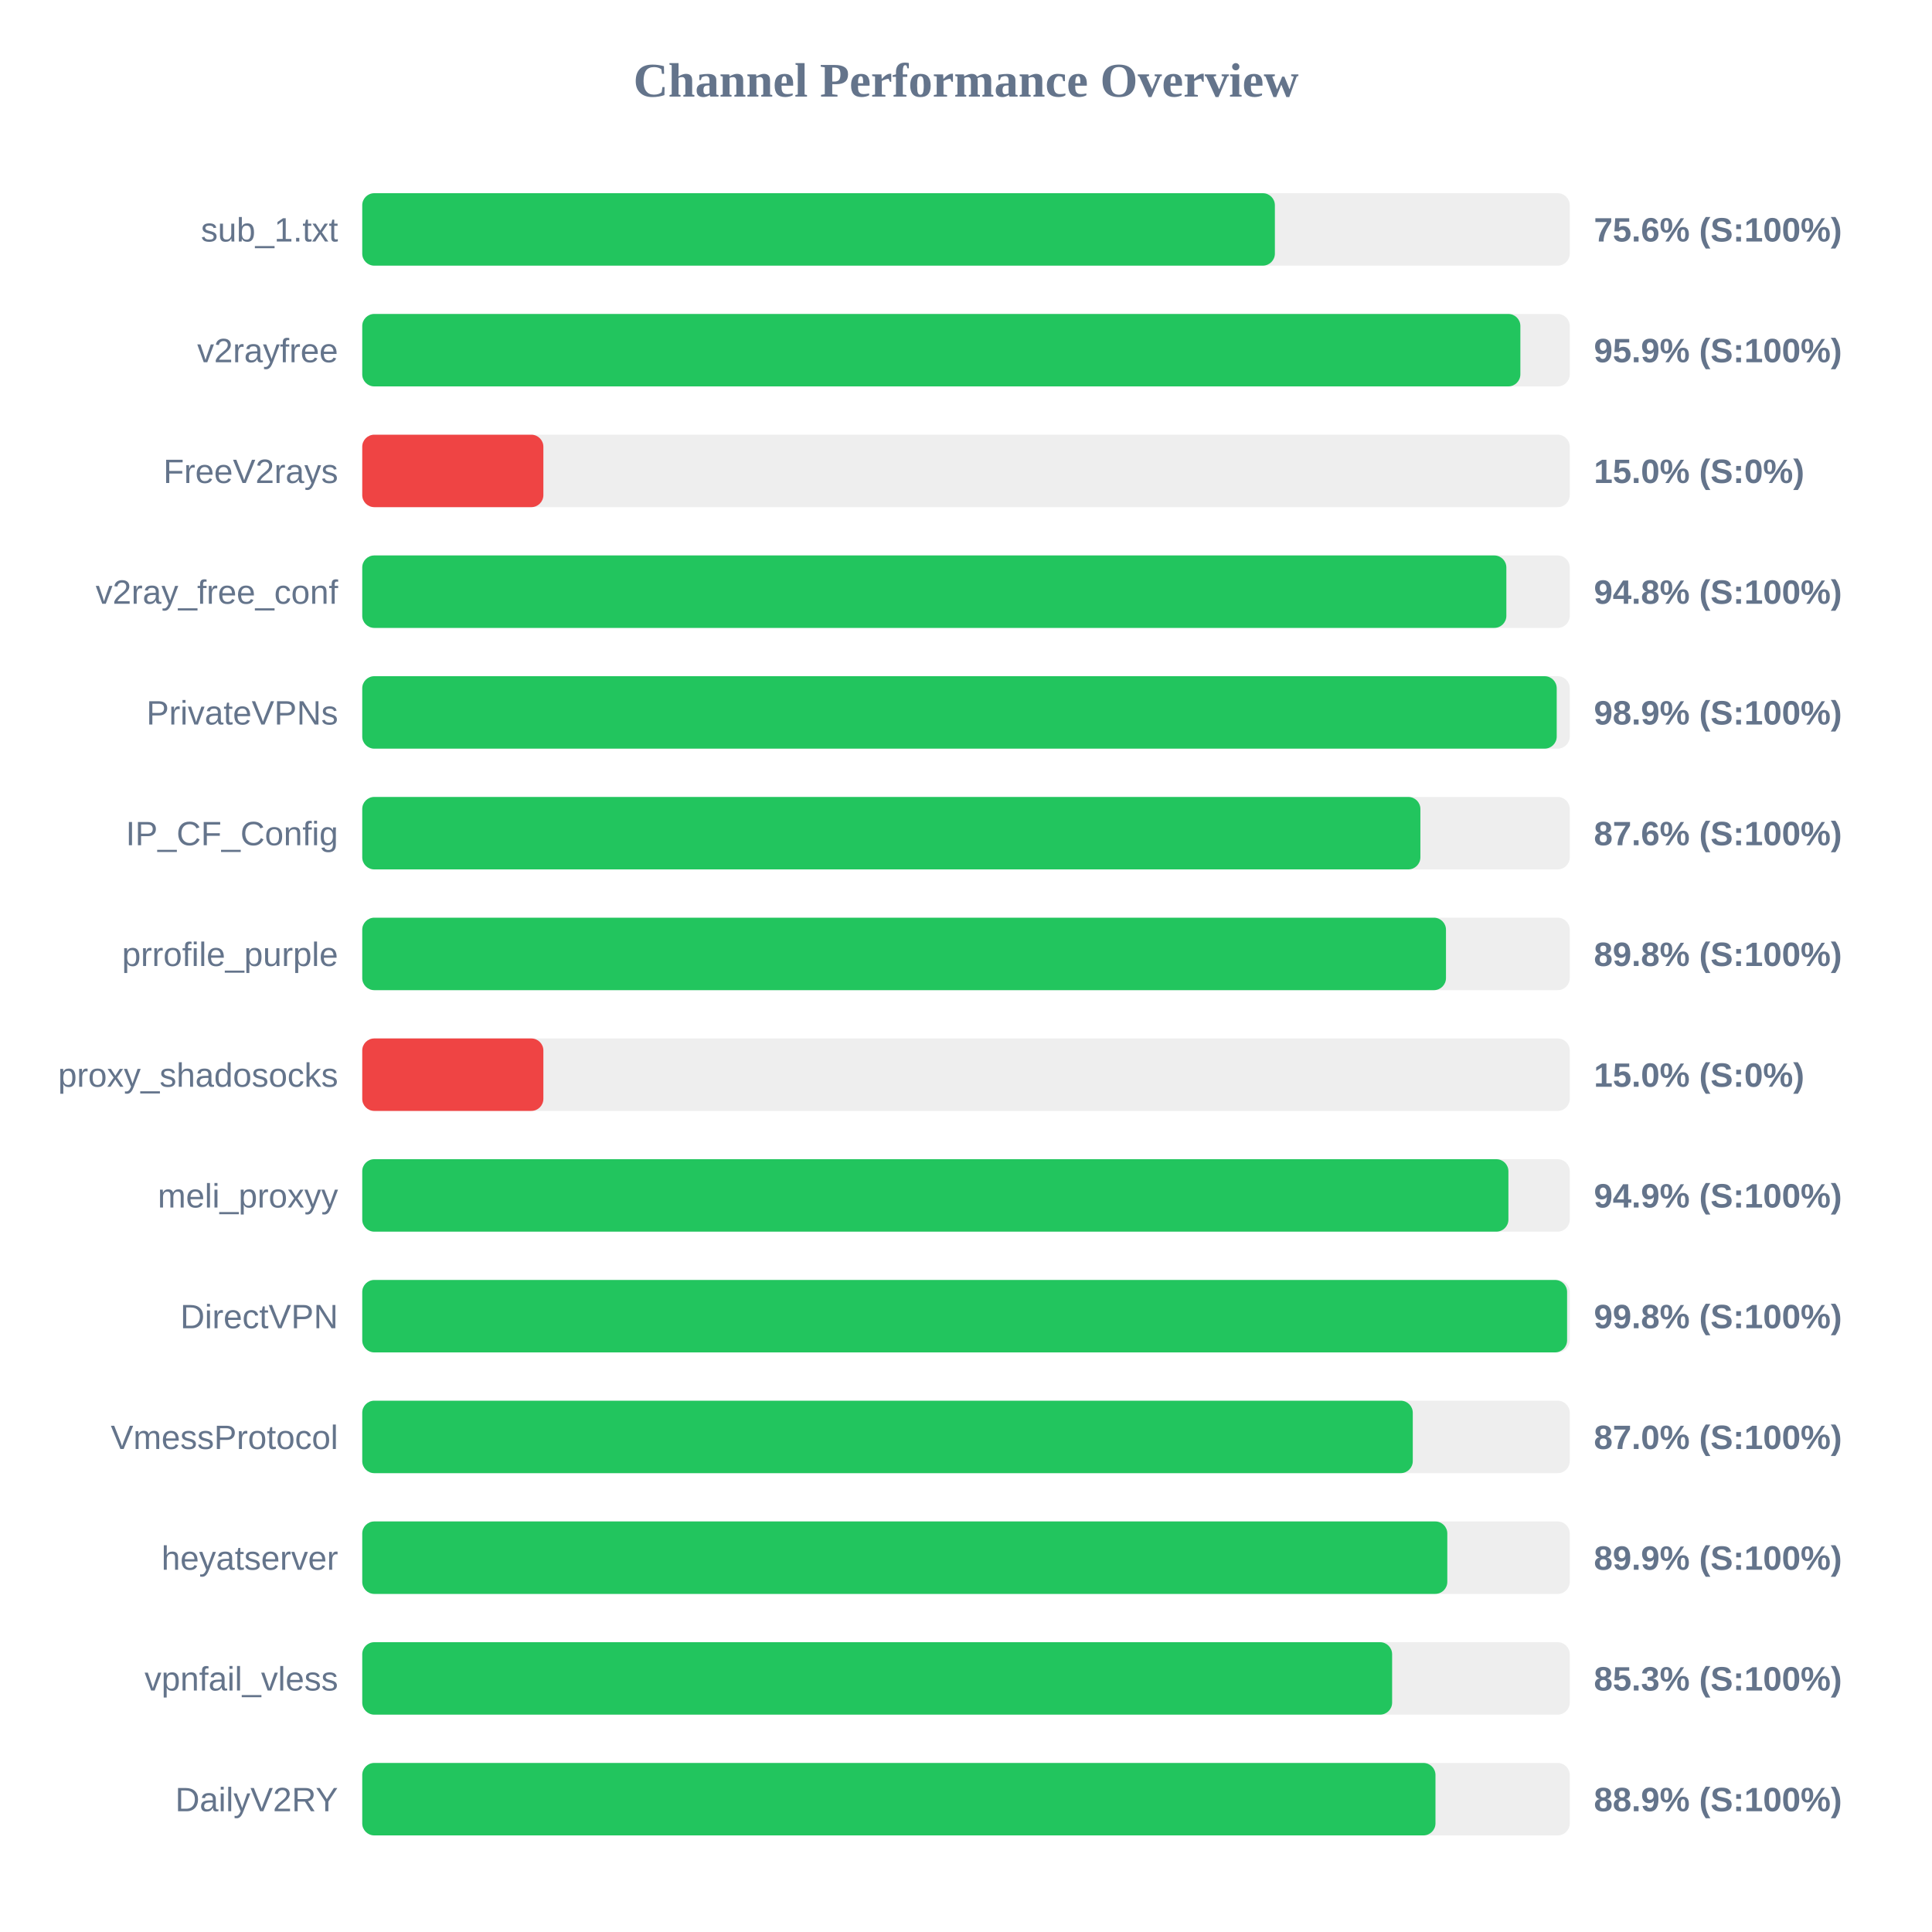
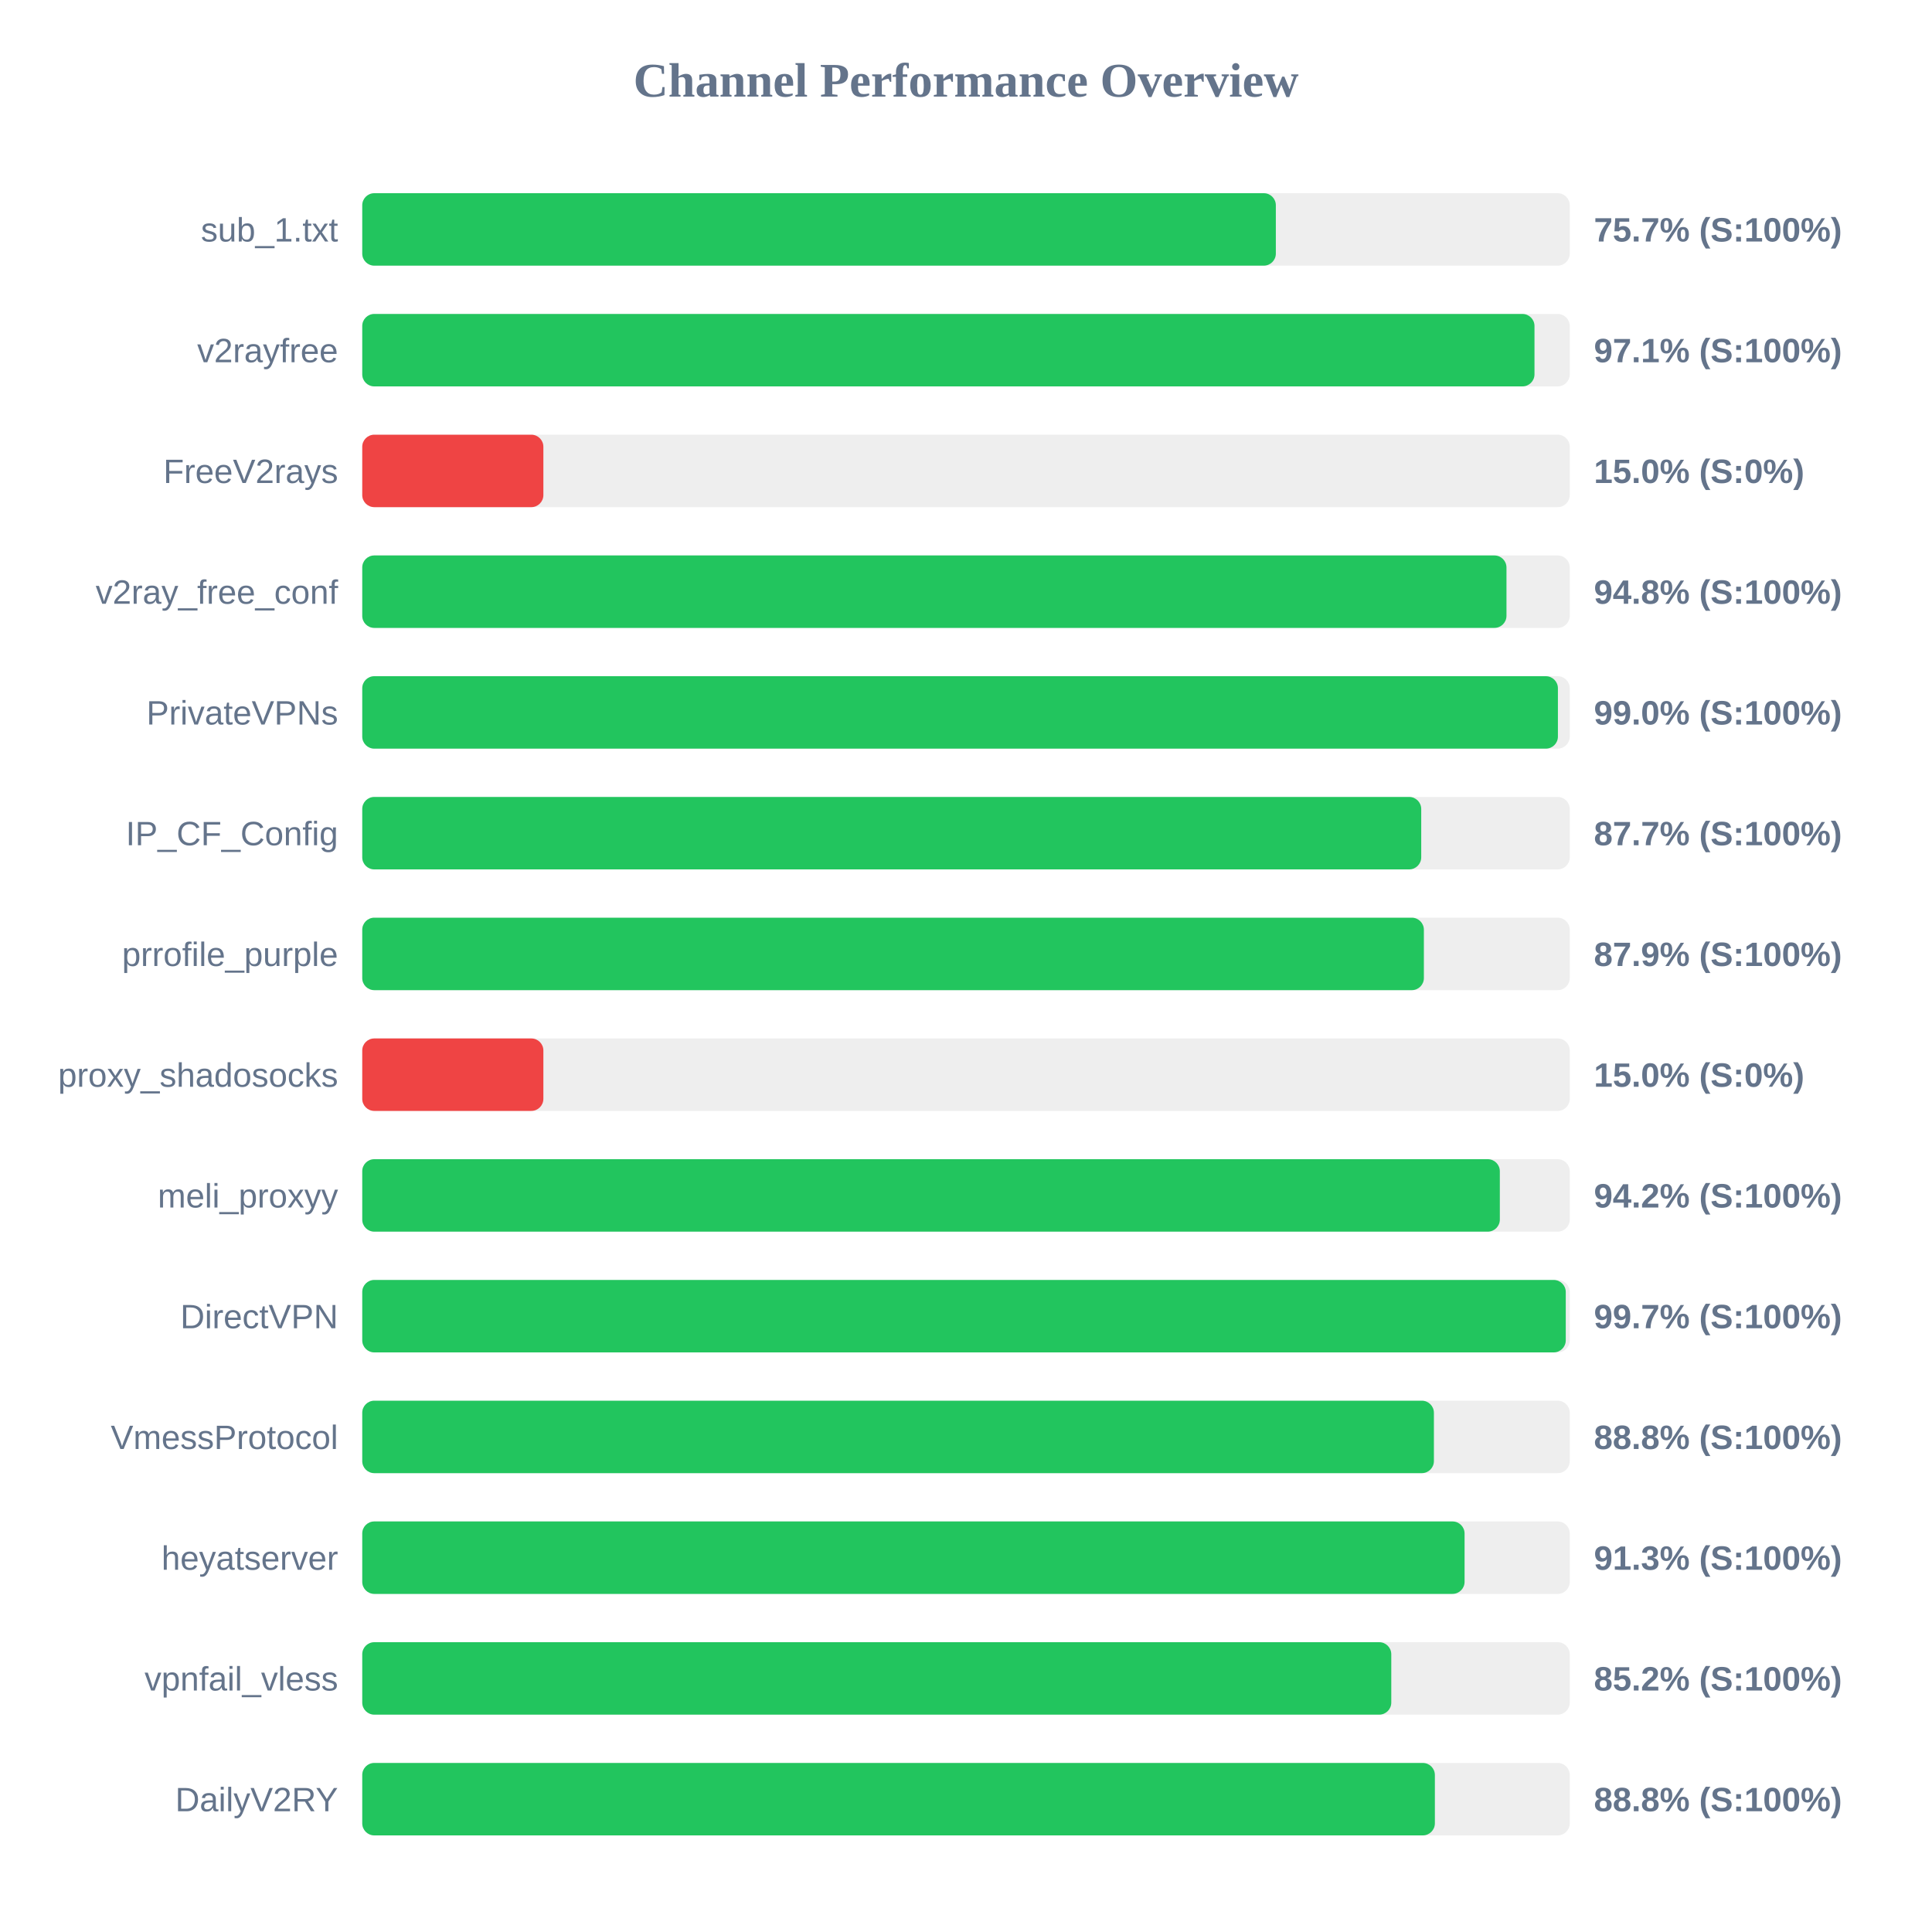
<svg xmlns="http://www.w3.org/2000/svg" width="800" height="800" version="1.1">
  <style>
        .row { font: 14px Arial; fill: #64748b; }
        .score { font: bold 14px Arial; fill: #64748b; }
    </style>
  <text x="400" y="40" text-anchor="middle" font-size="20px" font-weight="bold" fill="#64748b">Channel Performance Overview</text>
  <rect x="150" y="80" width="500" height="30" fill="#eee" rx="5" />
-   <rect x="150" y="80" width="377.9" height="30" fill="#22c55e" rx="5" />
+   <rect x="150" y="80" width="378.3" height="30" fill="#22c55e" rx="5" />
  <text x="140" y="100" text-anchor="end" class="row">sub_1.txt</text>
-   <text x="660" y="100" text-anchor="start" class="score">75.6% (S:100%)</text>
+   <text x="660" y="100" text-anchor="start" class="score">75.7% (S:100%)</text>
  <rect x="150" y="130" width="500" height="30" fill="#eee" rx="5" />
-   <rect x="150" y="130" width="479.55" height="30" fill="#22c55e" rx="5" />
+   <rect x="150" y="130" width="485.4" height="30" fill="#22c55e" rx="5" />
  <text x="140" y="150" text-anchor="end" class="row">v2rayfree</text>
-   <text x="660" y="150" text-anchor="start" class="score">95.9% (S:100%)</text>
+   <text x="660" y="150" text-anchor="start" class="score">97.1% (S:100%)</text>
  <rect x="150" y="180" width="500" height="30" fill="#eee" rx="5" />
  <rect x="150" y="180" width="75.0" height="30" fill="#ef4444" rx="5" />
  <text x="140" y="200" text-anchor="end" class="row">FreeV2rays</text>
  <text x="660" y="200" text-anchor="start" class="score">15.0% (S:0%)</text>
  <rect x="150" y="230" width="500" height="30" fill="#eee" rx="5" />
-   <rect x="150" y="230" width="473.75" height="30" fill="#22c55e" rx="5" />
+   <rect x="150" y="230" width="473.8" height="30" fill="#22c55e" rx="5" />
  <text x="140" y="250" text-anchor="end" class="row">v2ray_free_conf</text>
  <text x="660" y="250" text-anchor="start" class="score">94.8% (S:100%)</text>
  <rect x="150" y="280" width="500" height="30" fill="#eee" rx="5" />
-   <rect x="150" y="280" width="494.6" height="30" fill="#22c55e" rx="5" />
+   <rect x="150" y="280" width="495.1" height="30" fill="#22c55e" rx="5" />
  <text x="140" y="300" text-anchor="end" class="row">PrivateVPNs</text>
-   <text x="660" y="300" text-anchor="start" class="score">98.9% (S:100%)</text>
+   <text x="660" y="300" text-anchor="start" class="score">99.0% (S:100%)</text>
  <rect x="150" y="330" width="500" height="30" fill="#eee" rx="5" />
-   <rect x="150" y="330" width="438.15" height="30" fill="#22c55e" rx="5" />
+   <rect x="150" y="330" width="438.5" height="30" fill="#22c55e" rx="5" />
  <text x="140" y="350" text-anchor="end" class="row">IP_CF_Config</text>
-   <text x="660" y="350" text-anchor="start" class="score">87.6% (S:100%)</text>
+   <text x="660" y="350" text-anchor="start" class="score">87.7% (S:100%)</text>
  <rect x="150" y="380" width="500" height="30" fill="#eee" rx="5" />
-   <rect x="150" y="380" width="448.75" height="30" fill="#22c55e" rx="5" />
+   <rect x="150" y="380" width="439.6" height="30" fill="#22c55e" rx="5" />
  <text x="140" y="400" text-anchor="end" class="row">prrofile_purple</text>
-   <text x="660" y="400" text-anchor="start" class="score">89.8% (S:100%)</text>
+   <text x="660" y="400" text-anchor="start" class="score">87.9% (S:100%)</text>
  <rect x="150" y="430" width="500" height="30" fill="#eee" rx="5" />
  <rect x="150" y="430" width="75.0" height="30" fill="#ef4444" rx="5" />
  <text x="140" y="450" text-anchor="end" class="row">proxy_shadosocks</text>
  <text x="660" y="450" text-anchor="start" class="score">15.0% (S:0%)</text>
  <rect x="150" y="480" width="500" height="30" fill="#eee" rx="5" />
-   <rect x="150" y="480" width="474.6" height="30" fill="#22c55e" rx="5" />
+   <rect x="150" y="480" width="471.05" height="30" fill="#22c55e" rx="5" />
  <text x="140" y="500" text-anchor="end" class="row">meli_proxyy</text>
-   <text x="660" y="500" text-anchor="start" class="score">94.9% (S:100%)</text>
+   <text x="660" y="500" text-anchor="start" class="score">94.2% (S:100%)</text>
  <rect x="150" y="530" width="500" height="30" fill="#eee" rx="5" />
-   <rect x="150" y="530" width="498.9" height="30" fill="#22c55e" rx="5" />
+   <rect x="150" y="530" width="498.35" height="30" fill="#22c55e" rx="5" />
  <text x="140" y="550" text-anchor="end" class="row">DirectVPN</text>
-   <text x="660" y="550" text-anchor="start" class="score">99.8% (S:100%)</text>
+   <text x="660" y="550" text-anchor="start" class="score">99.7% (S:100%)</text>
  <rect x="150" y="580" width="500" height="30" fill="#eee" rx="5" />
-   <rect x="150" y="580" width="435.0" height="30" fill="#22c55e" rx="5" />
+   <rect x="150" y="580" width="443.75" height="30" fill="#22c55e" rx="5" />
  <text x="140" y="600" text-anchor="end" class="row">VmessProtocol</text>
-   <text x="660" y="600" text-anchor="start" class="score">87.0% (S:100%)</text>
+   <text x="660" y="600" text-anchor="start" class="score">88.8% (S:100%)</text>
  <rect x="150" y="630" width="500" height="30" fill="#eee" rx="5" />
-   <rect x="150" y="630" width="449.3" height="30" fill="#22c55e" rx="5" />
+   <rect x="150" y="630" width="456.45" height="30" fill="#22c55e" rx="5" />
  <text x="140" y="650" text-anchor="end" class="row">heyatserver</text>
-   <text x="660" y="650" text-anchor="start" class="score">89.9% (S:100%)</text>
+   <text x="660" y="650" text-anchor="start" class="score">91.3% (S:100%)</text>
  <rect x="150" y="680" width="500" height="30" fill="#eee" rx="5" />
-   <rect x="150" y="680" width="426.45" height="30" fill="#22c55e" rx="5" />
+   <rect x="150" y="680" width="426.1" height="30" fill="#22c55e" rx="5" />
  <text x="140" y="700" text-anchor="end" class="row">vpnfail_vless</text>
-   <text x="660" y="700" text-anchor="start" class="score">85.3% (S:100%)</text>
+   <text x="660" y="700" text-anchor="start" class="score">85.2% (S:100%)</text>
  <rect x="150" y="730" width="500" height="30" fill="#eee" rx="5" />
-   <rect x="150" y="730" width="444.4" height="30" fill="#22c55e" rx="5" />
+   <rect x="150" y="730" width="444.15" height="30" fill="#22c55e" rx="5" />
  <text x="140" y="750" text-anchor="end" class="row">DailyV2RY</text>
-   <text x="660" y="750" text-anchor="start" class="score">88.9% (S:100%)</text>
+   <text x="660" y="750" text-anchor="start" class="score">88.8% (S:100%)</text>
</svg>
